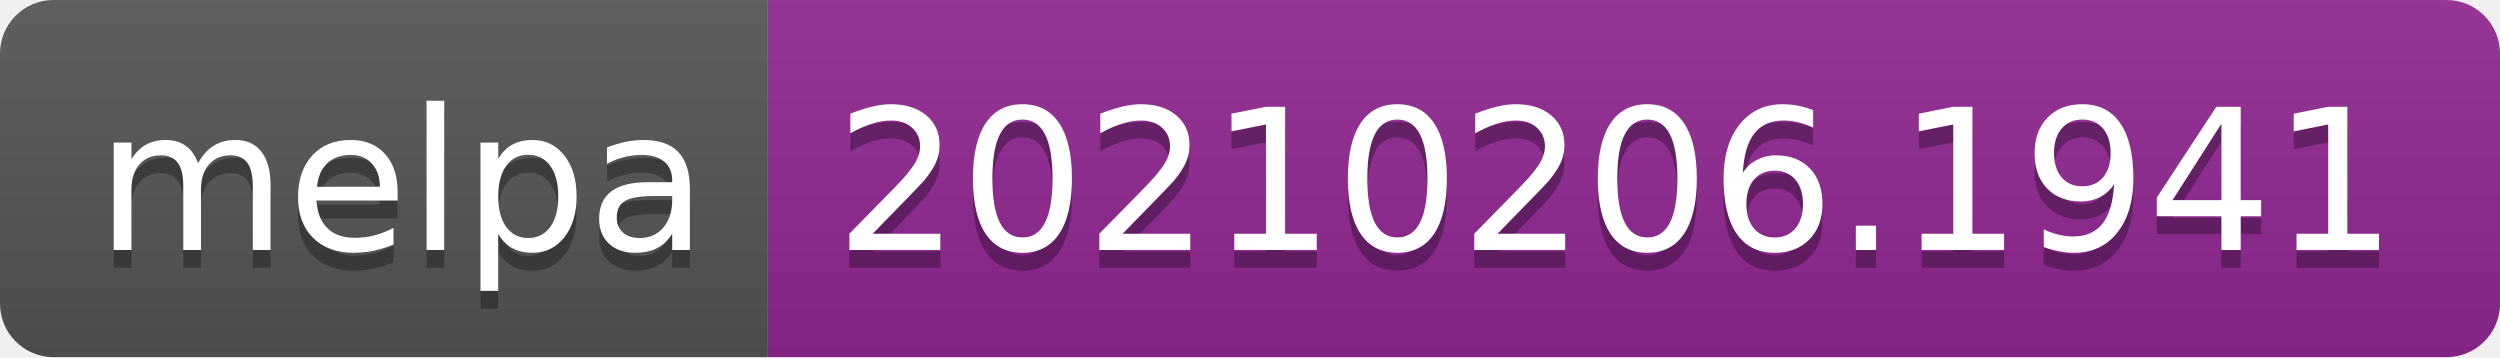
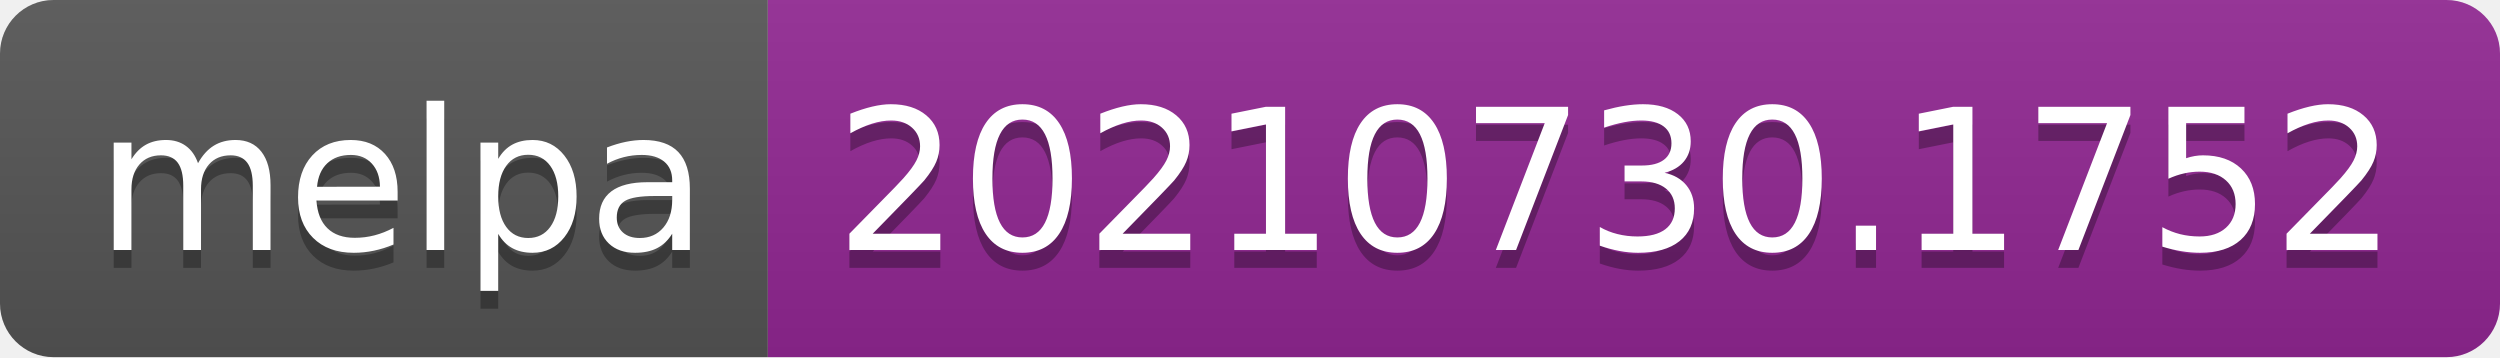
- <svg xmlns="http://www.w3.org/2000/svg" width="140" height="20" role="img" aria-label="melpa: 20210206.1941">
+ <svg xmlns="http://www.w3.org/2000/svg" width="140" height="20" role="img" aria-label="melpa: 20210730.1752">
  <linearGradient id="s" x2="0" y2="100%">
    <stop offset="0" stop-color="#bbb" stop-opacity=".1" />
    <stop offset="1" stop-opacity=".1" />
  </linearGradient>
  <clipPath id="r">
    <rect width="140" height="20" rx="3" fill="#fff" />
  </clipPath>
  <g clip-path="url(#r)">
    <rect width="43" height="20" fill="#555" />
    <rect x="43" width="97" height="20" fill="#922793" />
    <rect width="140" height="20" fill="url(#s)" />
  </g>
  <g fill="#fff" text-anchor="middle" font-family="Verdana,Geneva,DejaVu Sans,sans-serif" text-rendering="geometricPrecision" font-size="110">
    <text aria-hidden="true" x="225" y="150" fill="#010101" fill-opacity=".3" transform="scale(.1)" textLength="330">melpa</text>
    <text x="225" y="140" transform="scale(.1)" fill="#fff" textLength="330">melpa</text>
-     <text aria-hidden="true" x="905" y="150" fill="#010101" fill-opacity=".3" transform="scale(.1)" textLength="870">20210206.1941</text>
-     <text x="905" y="140" transform="scale(.1)" fill="#fff" textLength="870">20210206.1941</text>
+     <text aria-hidden="true" x="905" y="150" fill="#010101" fill-opacity=".3" transform="scale(.1)" textLength="870">20210730.1752</text>
+     <text x="905" y="140" transform="scale(.1)" fill="#fff" textLength="870">20210730.1752</text>
  </g>
</svg>
